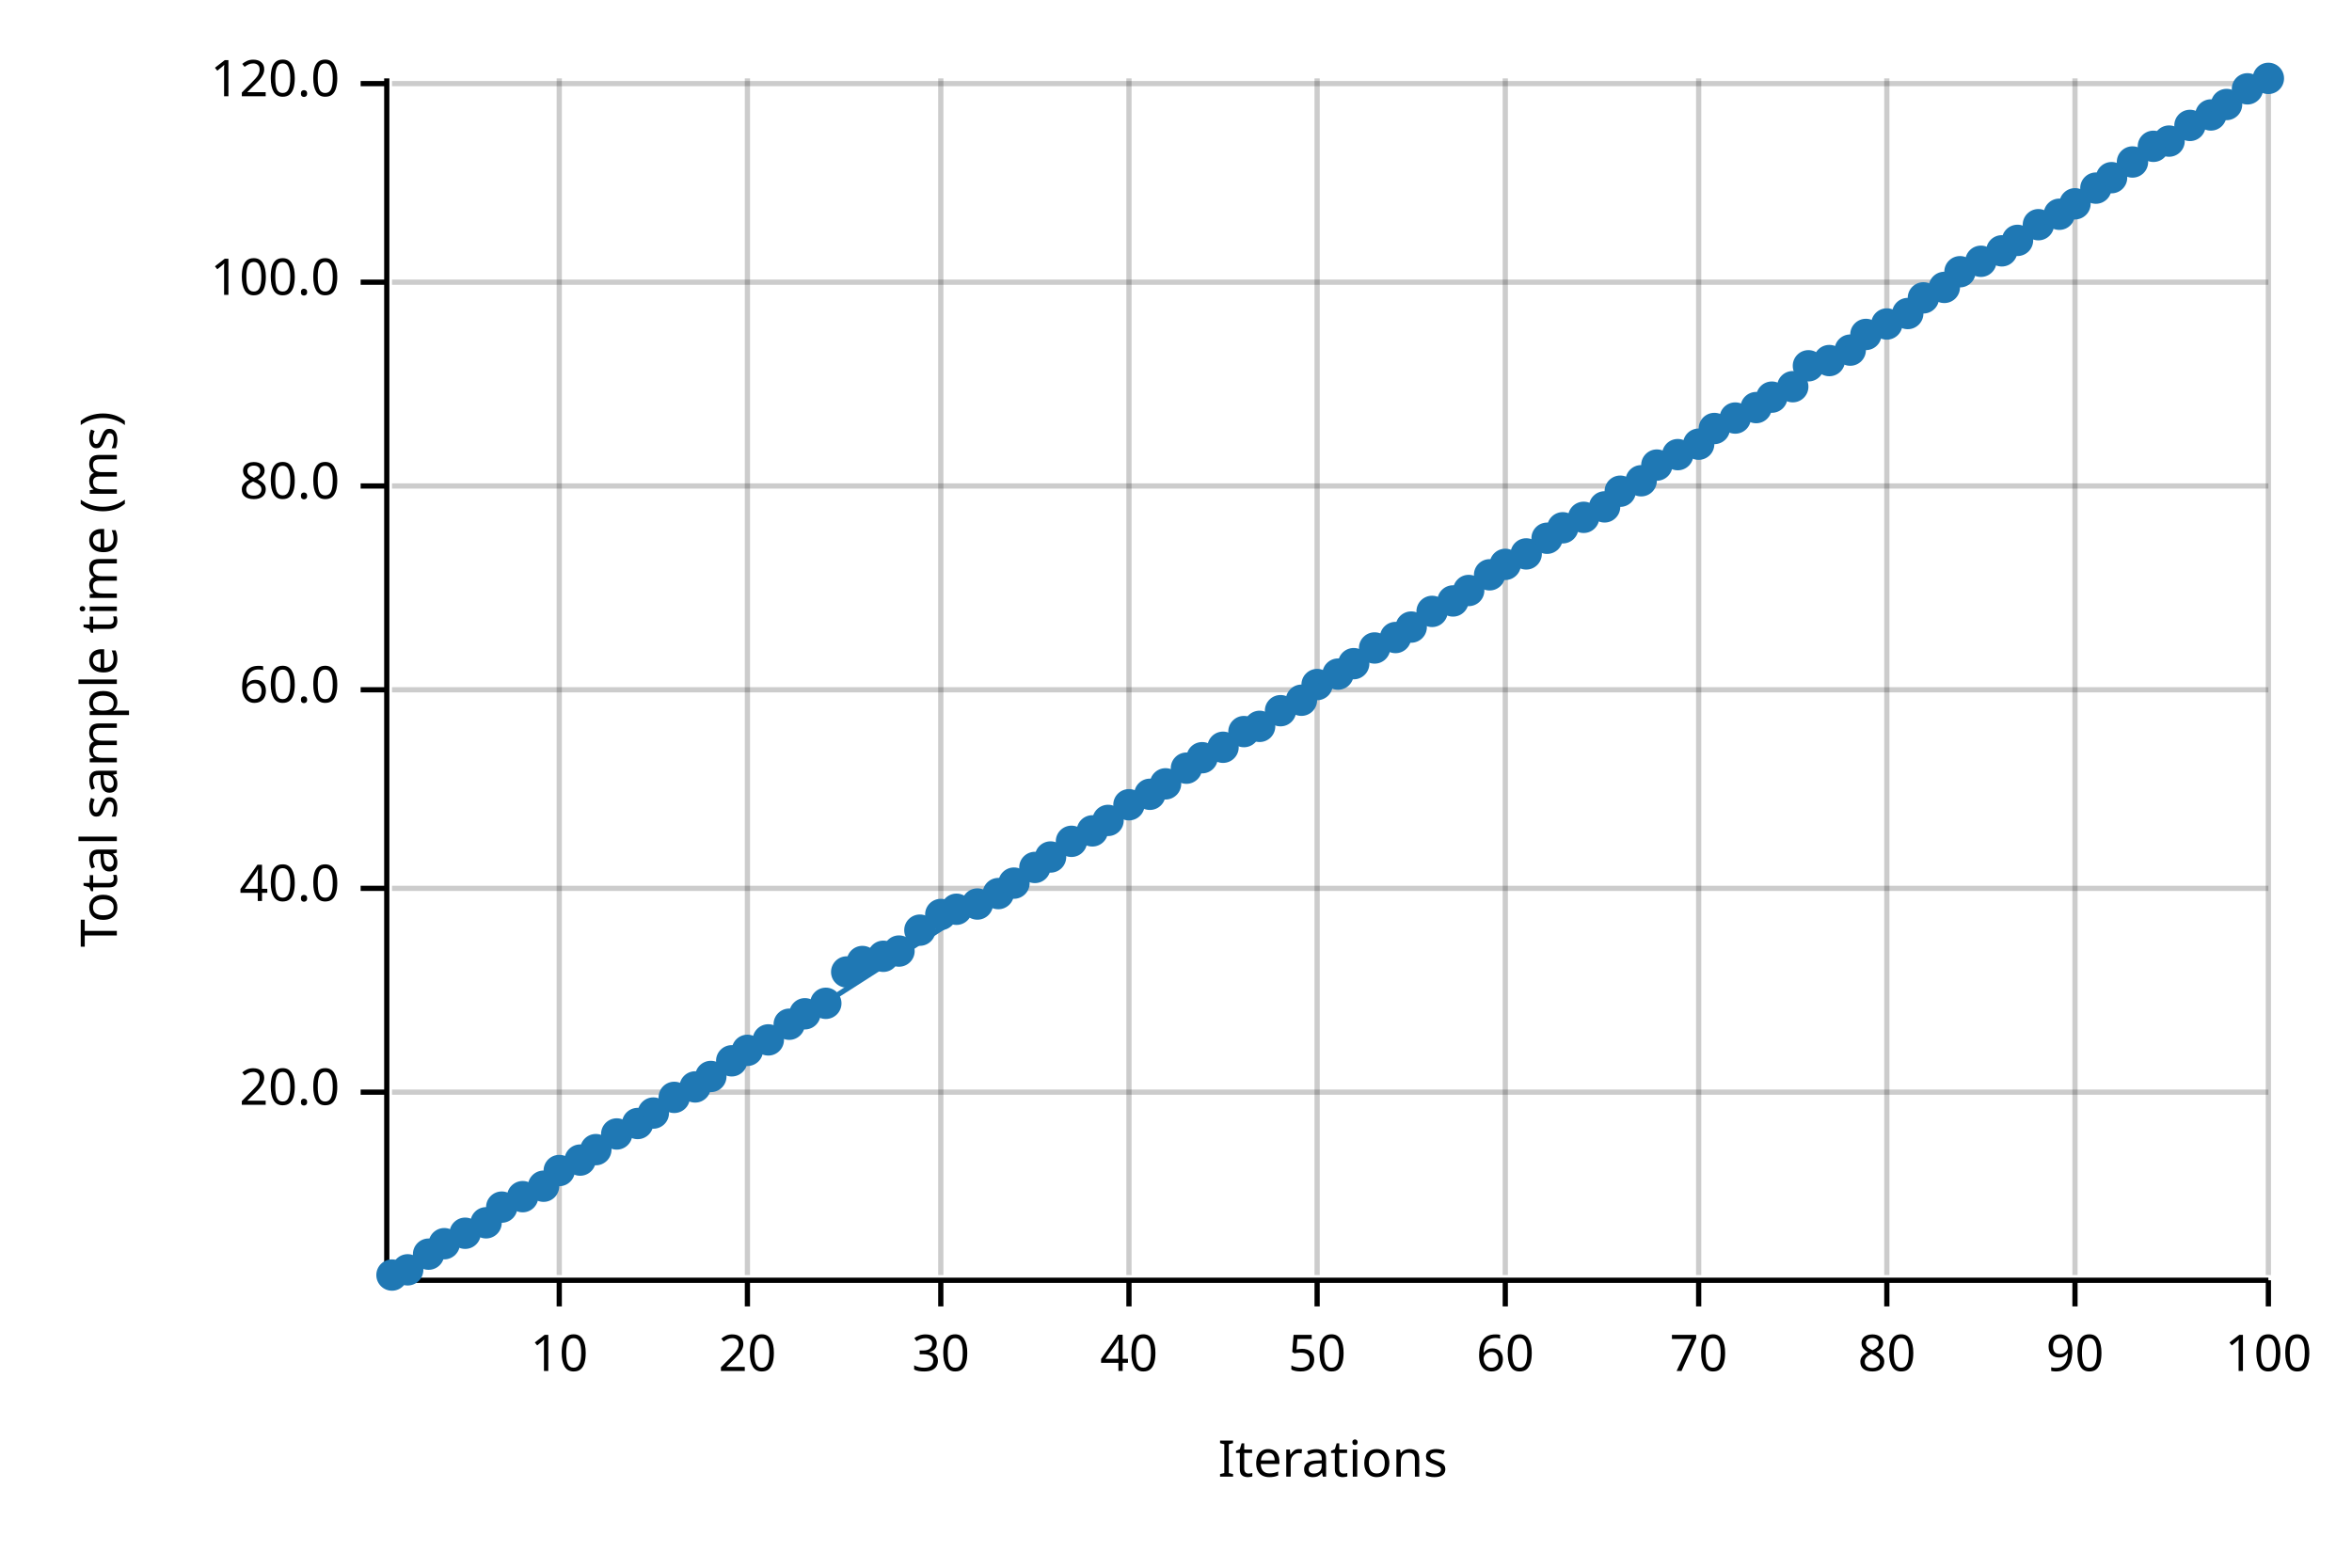
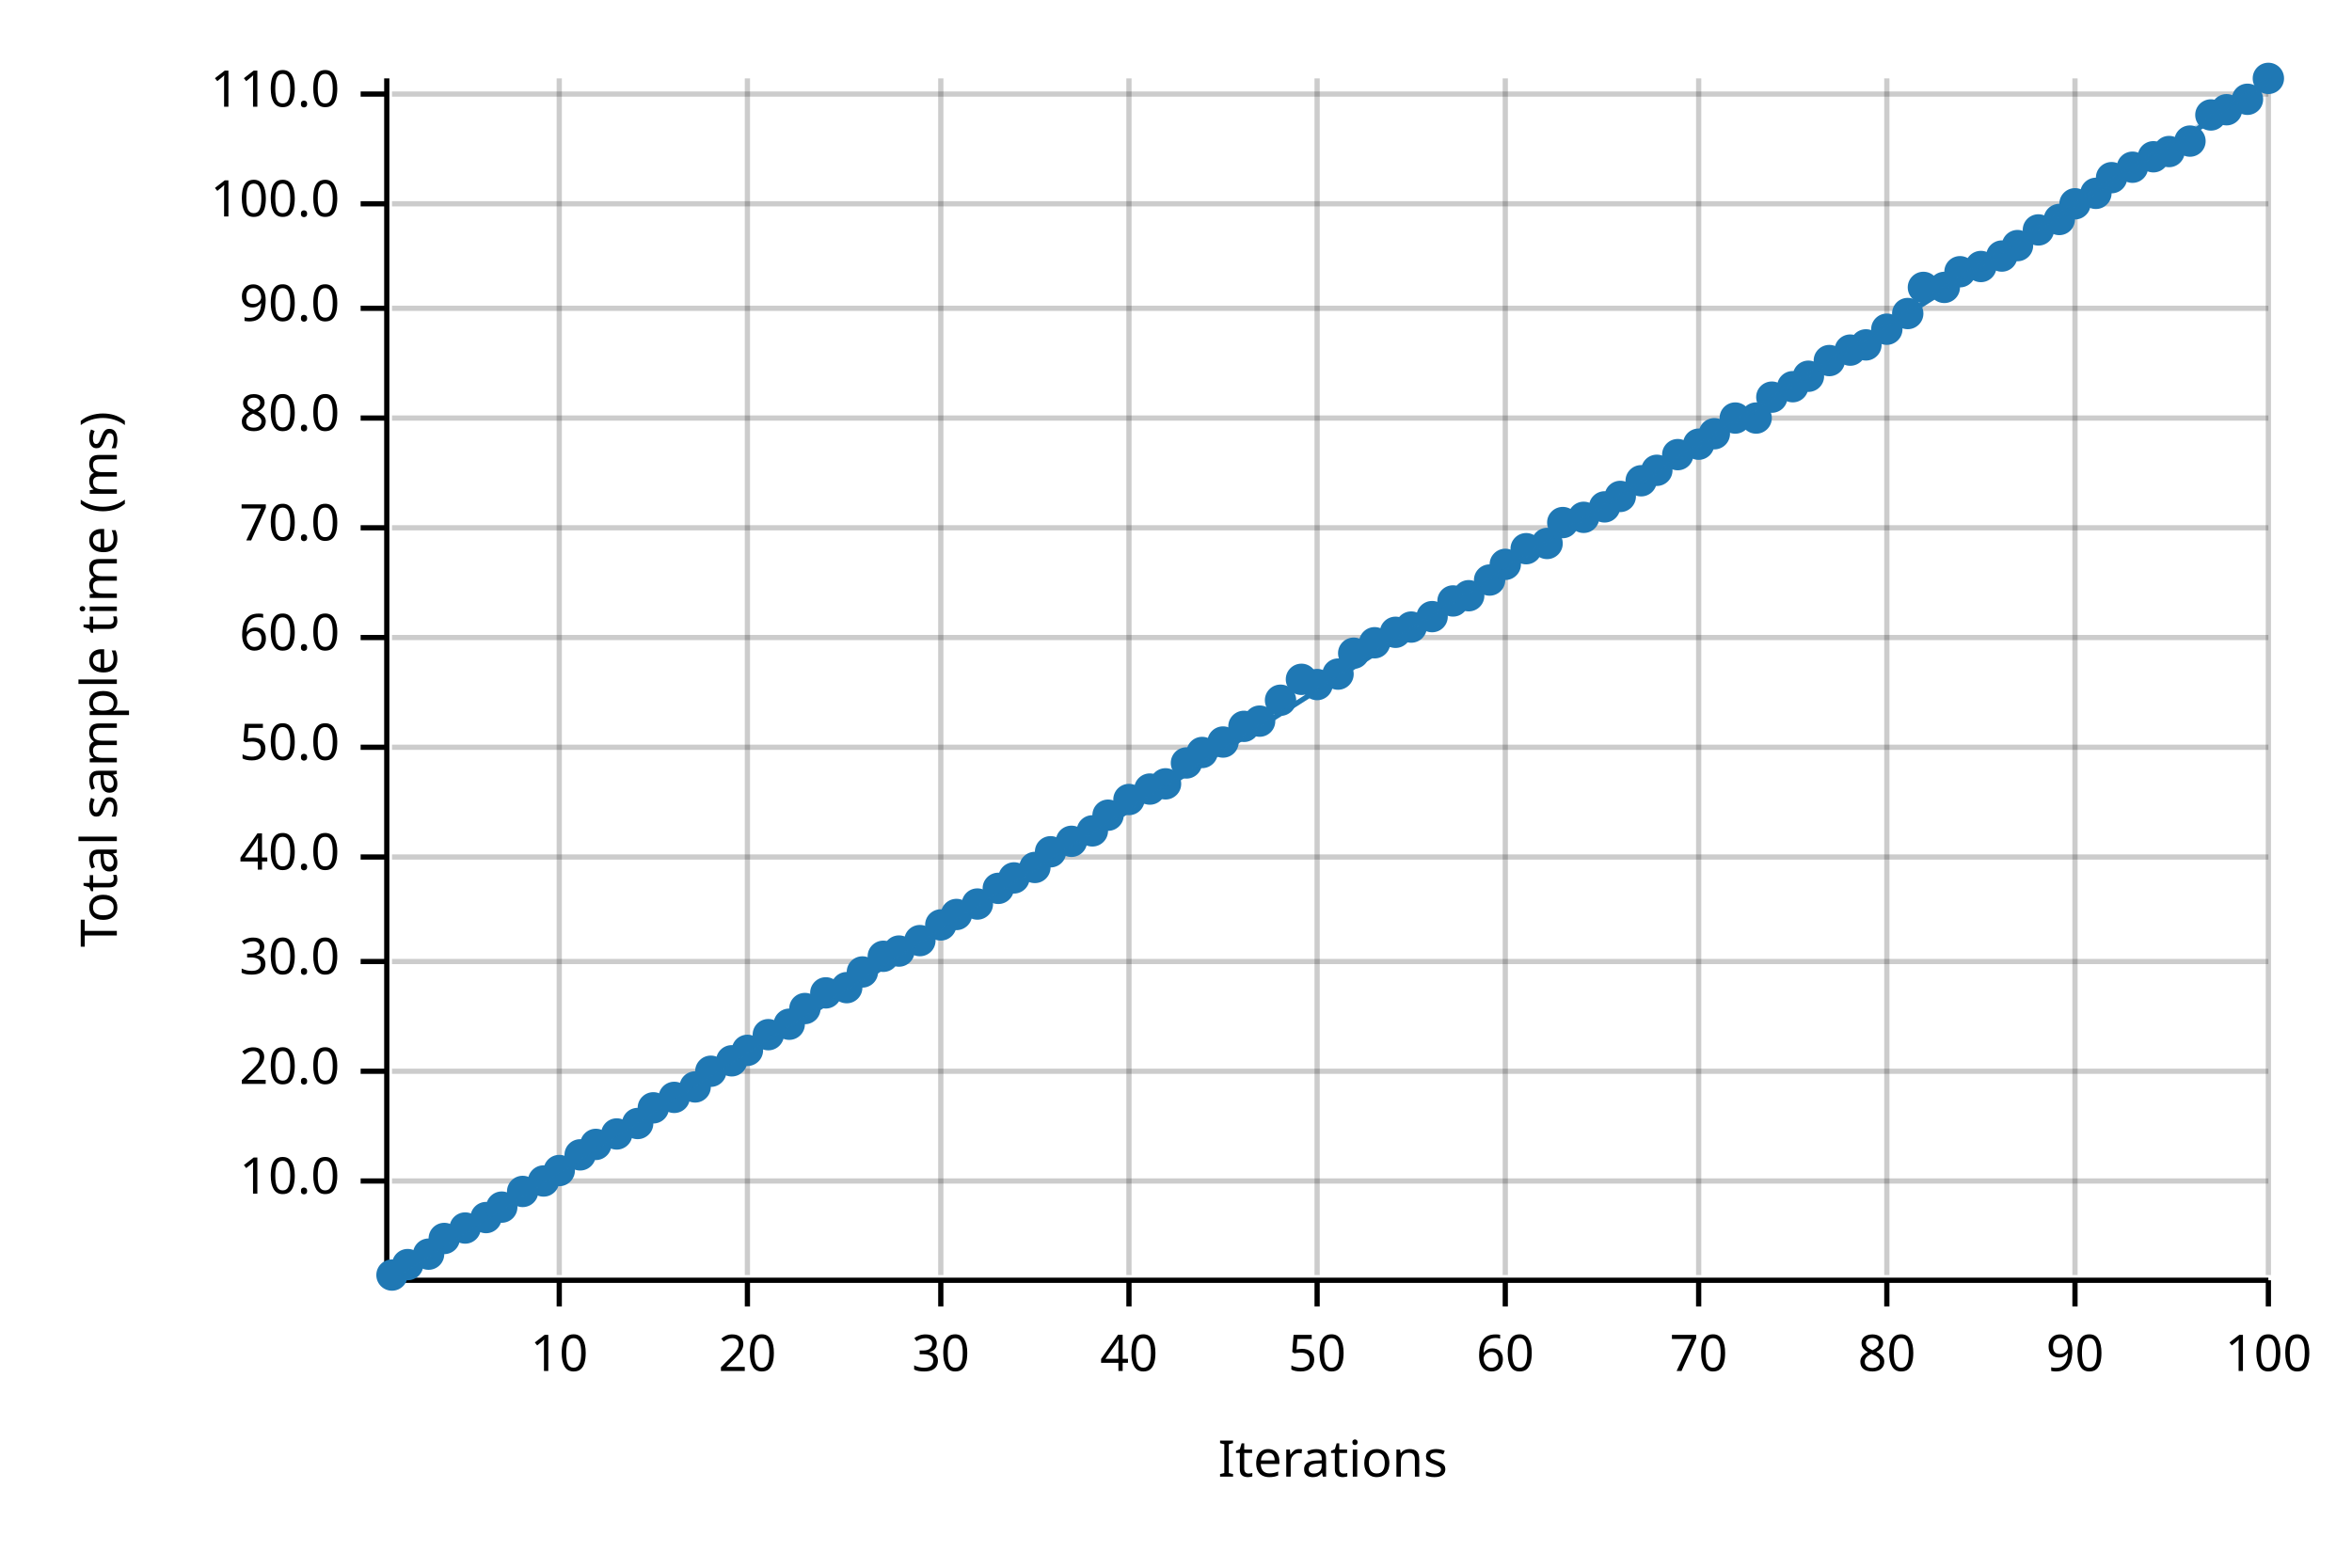
<svg xmlns="http://www.w3.org/2000/svg" width="450" height="300" viewBox="0 0 450 300">
  <text x="15" y="130" dy="0.76em" text-anchor="middle" font-family="sans-serif" font-size="9.677" opacity="1" fill="#000000" transform="rotate(270, 15, 130)">
Total sample time (ms)
</text>
  <text x="255" y="285" dy="-0.5ex" text-anchor="middle" font-family="sans-serif" font-size="9.677" opacity="1" fill="#000000">
Iterations
</text>
  <line opacity="0.2" stroke="#000000" stroke-width="1" x1="107" y1="244" x2="107" y2="15" />
  <line opacity="0.2" stroke="#000000" stroke-width="1" x1="143" y1="244" x2="143" y2="15" />
  <line opacity="0.2" stroke="#000000" stroke-width="1" x1="180" y1="244" x2="180" y2="15" />
  <line opacity="0.2" stroke="#000000" stroke-width="1" x1="216" y1="244" x2="216" y2="15" />
  <line opacity="0.2" stroke="#000000" stroke-width="1" x1="252" y1="244" x2="252" y2="15" />
  <line opacity="0.2" stroke="#000000" stroke-width="1" x1="288" y1="244" x2="288" y2="15" />
  <line opacity="0.2" stroke="#000000" stroke-width="1" x1="325" y1="244" x2="325" y2="15" />
  <line opacity="0.2" stroke="#000000" stroke-width="1" x1="361" y1="244" x2="361" y2="15" />
  <line opacity="0.2" stroke="#000000" stroke-width="1" x1="397" y1="244" x2="397" y2="15" />
  <line opacity="0.2" stroke="#000000" stroke-width="1" x1="434" y1="244" x2="434" y2="15" />
-   <line opacity="0.2" stroke="#000000" stroke-width="1" x1="75" y1="209" x2="434" y2="209" />
-   <line opacity="0.2" stroke="#000000" stroke-width="1" x1="75" y1="170" x2="434" y2="170" />
-   <line opacity="0.2" stroke="#000000" stroke-width="1" x1="75" y1="132" x2="434" y2="132" />
-   <line opacity="0.2" stroke="#000000" stroke-width="1" x1="75" y1="93" x2="434" y2="93" />
-   <line opacity="0.2" stroke="#000000" stroke-width="1" x1="75" y1="54" x2="434" y2="54" />
-   <line opacity="0.2" stroke="#000000" stroke-width="1" x1="75" y1="16" x2="434" y2="16" />
+   <line opacity="0.2" stroke="#000000" stroke-width="1" x1="75" y1="226" x2="434" y2="226" />
+   <line opacity="0.2" stroke="#000000" stroke-width="1" x1="75" y1="205" x2="434" y2="205" />
+   <line opacity="0.2" stroke="#000000" stroke-width="1" x1="75" y1="184" x2="434" y2="184" />
+   <line opacity="0.2" stroke="#000000" stroke-width="1" x1="75" y1="164" x2="434" y2="164" />
+   <line opacity="0.2" stroke="#000000" stroke-width="1" x1="75" y1="143" x2="434" y2="143" />
+   <line opacity="0.2" stroke="#000000" stroke-width="1" x1="75" y1="122" x2="434" y2="122" />
+   <line opacity="0.2" stroke="#000000" stroke-width="1" x1="75" y1="101" x2="434" y2="101" />
+   <line opacity="0.2" stroke="#000000" stroke-width="1" x1="75" y1="80" x2="434" y2="80" />
+   <line opacity="0.2" stroke="#000000" stroke-width="1" x1="75" y1="59" x2="434" y2="59" />
+   <line opacity="0.2" stroke="#000000" stroke-width="1" x1="75" y1="39" x2="434" y2="39" />
+   <line opacity="0.2" stroke="#000000" stroke-width="1" x1="75" y1="18" x2="434" y2="18" />
  <polyline fill="none" opacity="1" stroke="#000000" stroke-width="1" points="74,15 74,244 " />
-   <text x="65" y="209" dy="0.5ex" text-anchor="end" font-family="sans-serif" font-size="9.677" opacity="1" fill="#000000">
+   <text x="65" y="226" dy="0.5ex" text-anchor="end" font-family="sans-serif" font-size="9.677" opacity="1" fill="#000000">
+ 10.0
+ </text>
+   <polyline fill="none" opacity="1" stroke="#000000" stroke-width="1" points="69,226 74,226 " />
+   <text x="65" y="205" dy="0.5ex" text-anchor="end" font-family="sans-serif" font-size="9.677" opacity="1" fill="#000000">
20.0
</text>
-   <polyline fill="none" opacity="1" stroke="#000000" stroke-width="1" points="69,209 74,209 " />
-   <text x="65" y="170" dy="0.5ex" text-anchor="end" font-family="sans-serif" font-size="9.677" opacity="1" fill="#000000">
+   <polyline fill="none" opacity="1" stroke="#000000" stroke-width="1" points="69,205 74,205 " />
+   <text x="65" y="184" dy="0.5ex" text-anchor="end" font-family="sans-serif" font-size="9.677" opacity="1" fill="#000000">
+ 30.0
+ </text>
+   <polyline fill="none" opacity="1" stroke="#000000" stroke-width="1" points="69,184 74,184 " />
+   <text x="65" y="164" dy="0.5ex" text-anchor="end" font-family="sans-serif" font-size="9.677" opacity="1" fill="#000000">
40.0
</text>
-   <polyline fill="none" opacity="1" stroke="#000000" stroke-width="1" points="69,170 74,170 " />
-   <text x="65" y="132" dy="0.5ex" text-anchor="end" font-family="sans-serif" font-size="9.677" opacity="1" fill="#000000">
+   <polyline fill="none" opacity="1" stroke="#000000" stroke-width="1" points="69,164 74,164 " />
+   <text x="65" y="143" dy="0.5ex" text-anchor="end" font-family="sans-serif" font-size="9.677" opacity="1" fill="#000000">
+ 50.0
+ </text>
+   <polyline fill="none" opacity="1" stroke="#000000" stroke-width="1" points="69,143 74,143 " />
+   <text x="65" y="122" dy="0.5ex" text-anchor="end" font-family="sans-serif" font-size="9.677" opacity="1" fill="#000000">
60.0
</text>
-   <polyline fill="none" opacity="1" stroke="#000000" stroke-width="1" points="69,132 74,132 " />
-   <text x="65" y="93" dy="0.5ex" text-anchor="end" font-family="sans-serif" font-size="9.677" opacity="1" fill="#000000">
+   <polyline fill="none" opacity="1" stroke="#000000" stroke-width="1" points="69,122 74,122 " />
+   <text x="65" y="101" dy="0.5ex" text-anchor="end" font-family="sans-serif" font-size="9.677" opacity="1" fill="#000000">
+ 70.0
+ </text>
+   <polyline fill="none" opacity="1" stroke="#000000" stroke-width="1" points="69,101 74,101 " />
+   <text x="65" y="80" dy="0.5ex" text-anchor="end" font-family="sans-serif" font-size="9.677" opacity="1" fill="#000000">
80.0
</text>
-   <polyline fill="none" opacity="1" stroke="#000000" stroke-width="1" points="69,93 74,93 " />
-   <text x="65" y="54" dy="0.5ex" text-anchor="end" font-family="sans-serif" font-size="9.677" opacity="1" fill="#000000">
+   <polyline fill="none" opacity="1" stroke="#000000" stroke-width="1" points="69,80 74,80 " />
+   <text x="65" y="59" dy="0.5ex" text-anchor="end" font-family="sans-serif" font-size="9.677" opacity="1" fill="#000000">
+ 90.0
+ </text>
+   <polyline fill="none" opacity="1" stroke="#000000" stroke-width="1" points="69,59 74,59 " />
+   <text x="65" y="39" dy="0.5ex" text-anchor="end" font-family="sans-serif" font-size="9.677" opacity="1" fill="#000000">
100.0
</text>
-   <polyline fill="none" opacity="1" stroke="#000000" stroke-width="1" points="69,54 74,54 " />
-   <text x="65" y="16" dy="0.5ex" text-anchor="end" font-family="sans-serif" font-size="9.677" opacity="1" fill="#000000">
- 120.0
- </text>
-   <polyline fill="none" opacity="1" stroke="#000000" stroke-width="1" points="69,16 74,16 " />
+   <polyline fill="none" opacity="1" stroke="#000000" stroke-width="1" points="69,39 74,39 " />
+   <text x="65" y="18" dy="0.5ex" text-anchor="end" font-family="sans-serif" font-size="9.677" opacity="1" fill="#000000">
+ 110.0
+ </text>
+   <polyline fill="none" opacity="1" stroke="#000000" stroke-width="1" points="69,18 74,18 " />
  <polyline fill="none" opacity="1" stroke="#000000" stroke-width="1" points="75,245 434,245 " />
  <text x="107" y="255" dy="0.76em" text-anchor="middle" font-family="sans-serif" font-size="9.677" opacity="1" fill="#000000">
10
</text>
  <polyline fill="none" opacity="1" stroke="#000000" stroke-width="1" points="107,245 107,250 " />
  <text x="143" y="255" dy="0.76em" text-anchor="middle" font-family="sans-serif" font-size="9.677" opacity="1" fill="#000000">
20
</text>
  <polyline fill="none" opacity="1" stroke="#000000" stroke-width="1" points="143,245 143,250 " />
  <text x="180" y="255" dy="0.76em" text-anchor="middle" font-family="sans-serif" font-size="9.677" opacity="1" fill="#000000">
30
</text>
  <polyline fill="none" opacity="1" stroke="#000000" stroke-width="1" points="180,245 180,250 " />
  <text x="216" y="255" dy="0.76em" text-anchor="middle" font-family="sans-serif" font-size="9.677" opacity="1" fill="#000000">
40
</text>
  <polyline fill="none" opacity="1" stroke="#000000" stroke-width="1" points="216,245 216,250 " />
  <text x="252" y="255" dy="0.76em" text-anchor="middle" font-family="sans-serif" font-size="9.677" opacity="1" fill="#000000">
50
</text>
  <polyline fill="none" opacity="1" stroke="#000000" stroke-width="1" points="252,245 252,250 " />
  <text x="288" y="255" dy="0.76em" text-anchor="middle" font-family="sans-serif" font-size="9.677" opacity="1" fill="#000000">
60
</text>
  <polyline fill="none" opacity="1" stroke="#000000" stroke-width="1" points="288,245 288,250 " />
  <text x="325" y="255" dy="0.76em" text-anchor="middle" font-family="sans-serif" font-size="9.677" opacity="1" fill="#000000">
70
</text>
  <polyline fill="none" opacity="1" stroke="#000000" stroke-width="1" points="325,245 325,250 " />
  <text x="361" y="255" dy="0.76em" text-anchor="middle" font-family="sans-serif" font-size="9.677" opacity="1" fill="#000000">
80
</text>
  <polyline fill="none" opacity="1" stroke="#000000" stroke-width="1" points="361,245 361,250 " />
  <text x="397" y="255" dy="0.76em" text-anchor="middle" font-family="sans-serif" font-size="9.677" opacity="1" fill="#000000">
90
</text>
  <polyline fill="none" opacity="1" stroke="#000000" stroke-width="1" points="397,245 397,250 " />
  <text x="434" y="255" dy="0.76em" text-anchor="middle" font-family="sans-serif" font-size="9.677" opacity="1" fill="#000000">
100
</text>
  <polyline fill="none" opacity="1" stroke="#000000" stroke-width="1" points="434,245 434,250 " />
  <circle cx="75" cy="244" r="3" opacity="1" fill="#1F78B4" stroke="none" stroke-width="1" />
-   <circle cx="78" cy="243" r="3" opacity="1" fill="#1F78B4" stroke="none" stroke-width="1" />
+   <circle cx="78" cy="242" r="3" opacity="1" fill="#1F78B4" stroke="none" stroke-width="1" />
  <circle cx="82" cy="240" r="3" opacity="1" fill="#1F78B4" stroke="none" stroke-width="1" />
-   <circle cx="85" cy="238" r="3" opacity="1" fill="#1F78B4" stroke="none" stroke-width="1" />
-   <circle cx="89" cy="236" r="3" opacity="1" fill="#1F78B4" stroke="none" stroke-width="1" />
-   <circle cx="93" cy="234" r="3" opacity="1" fill="#1F78B4" stroke="none" stroke-width="1" />
+   <circle cx="85" cy="237" r="3" opacity="1" fill="#1F78B4" stroke="none" stroke-width="1" />
+   <circle cx="89" cy="235" r="3" opacity="1" fill="#1F78B4" stroke="none" stroke-width="1" />
+   <circle cx="93" cy="233" r="3" opacity="1" fill="#1F78B4" stroke="none" stroke-width="1" />
  <circle cx="96" cy="231" r="3" opacity="1" fill="#1F78B4" stroke="none" stroke-width="1" />
-   <circle cx="100" cy="229" r="3" opacity="1" fill="#1F78B4" stroke="none" stroke-width="1" />
-   <circle cx="104" cy="227" r="3" opacity="1" fill="#1F78B4" stroke="none" stroke-width="1" />
+   <circle cx="100" cy="228" r="3" opacity="1" fill="#1F78B4" stroke="none" stroke-width="1" />
+   <circle cx="104" cy="226" r="3" opacity="1" fill="#1F78B4" stroke="none" stroke-width="1" />
  <circle cx="107" cy="224" r="3" opacity="1" fill="#1F78B4" stroke="none" stroke-width="1" />
-   <circle cx="111" cy="222" r="3" opacity="1" fill="#1F78B4" stroke="none" stroke-width="1" />
-   <circle cx="114" cy="220" r="3" opacity="1" fill="#1F78B4" stroke="none" stroke-width="1" />
+   <circle cx="111" cy="221" r="3" opacity="1" fill="#1F78B4" stroke="none" stroke-width="1" />
+   <circle cx="114" cy="219" r="3" opacity="1" fill="#1F78B4" stroke="none" stroke-width="1" />
  <circle cx="118" cy="217" r="3" opacity="1" fill="#1F78B4" stroke="none" stroke-width="1" />
  <circle cx="122" cy="215" r="3" opacity="1" fill="#1F78B4" stroke="none" stroke-width="1" />
-   <circle cx="125" cy="213" r="3" opacity="1" fill="#1F78B4" stroke="none" stroke-width="1" />
+   <circle cx="125" cy="212" r="3" opacity="1" fill="#1F78B4" stroke="none" stroke-width="1" />
  <circle cx="129" cy="210" r="3" opacity="1" fill="#1F78B4" stroke="none" stroke-width="1" />
  <circle cx="133" cy="208" r="3" opacity="1" fill="#1F78B4" stroke="none" stroke-width="1" />
-   <circle cx="136" cy="206" r="3" opacity="1" fill="#1F78B4" stroke="none" stroke-width="1" />
+   <circle cx="136" cy="205" r="3" opacity="1" fill="#1F78B4" stroke="none" stroke-width="1" />
  <circle cx="140" cy="203" r="3" opacity="1" fill="#1F78B4" stroke="none" stroke-width="1" />
  <circle cx="143" cy="201" r="3" opacity="1" fill="#1F78B4" stroke="none" stroke-width="1" />
-   <circle cx="147" cy="199" r="3" opacity="1" fill="#1F78B4" stroke="none" stroke-width="1" />
+   <circle cx="147" cy="198" r="3" opacity="1" fill="#1F78B4" stroke="none" stroke-width="1" />
  <circle cx="151" cy="196" r="3" opacity="1" fill="#1F78B4" stroke="none" stroke-width="1" />
-   <circle cx="154" cy="194" r="3" opacity="1" fill="#1F78B4" stroke="none" stroke-width="1" />
-   <circle cx="158" cy="192" r="3" opacity="1" fill="#1F78B4" stroke="none" stroke-width="1" />
-   <circle cx="162" cy="186" r="3" opacity="1" fill="#1F78B4" stroke="none" stroke-width="1" />
-   <circle cx="165" cy="184" r="3" opacity="1" fill="#1F78B4" stroke="none" stroke-width="1" />
+   <circle cx="154" cy="193" r="3" opacity="1" fill="#1F78B4" stroke="none" stroke-width="1" />
+   <circle cx="158" cy="190" r="3" opacity="1" fill="#1F78B4" stroke="none" stroke-width="1" />
+   <circle cx="162" cy="189" r="3" opacity="1" fill="#1F78B4" stroke="none" stroke-width="1" />
+   <circle cx="165" cy="186" r="3" opacity="1" fill="#1F78B4" stroke="none" stroke-width="1" />
  <circle cx="169" cy="183" r="3" opacity="1" fill="#1F78B4" stroke="none" stroke-width="1" />
  <circle cx="172" cy="182" r="3" opacity="1" fill="#1F78B4" stroke="none" stroke-width="1" />
-   <circle cx="176" cy="178" r="3" opacity="1" fill="#1F78B4" stroke="none" stroke-width="1" />
-   <circle cx="180" cy="175" r="3" opacity="1" fill="#1F78B4" stroke="none" stroke-width="1" />
-   <circle cx="183" cy="174" r="3" opacity="1" fill="#1F78B4" stroke="none" stroke-width="1" />
+   <circle cx="176" cy="180" r="3" opacity="1" fill="#1F78B4" stroke="none" stroke-width="1" />
+   <circle cx="180" cy="177" r="3" opacity="1" fill="#1F78B4" stroke="none" stroke-width="1" />
+   <circle cx="183" cy="175" r="3" opacity="1" fill="#1F78B4" stroke="none" stroke-width="1" />
  <circle cx="187" cy="173" r="3" opacity="1" fill="#1F78B4" stroke="none" stroke-width="1" />
-   <circle cx="191" cy="171" r="3" opacity="1" fill="#1F78B4" stroke="none" stroke-width="1" />
-   <circle cx="194" cy="169" r="3" opacity="1" fill="#1F78B4" stroke="none" stroke-width="1" />
+   <circle cx="191" cy="170" r="3" opacity="1" fill="#1F78B4" stroke="none" stroke-width="1" />
+   <circle cx="194" cy="168" r="3" opacity="1" fill="#1F78B4" stroke="none" stroke-width="1" />
  <circle cx="198" cy="166" r="3" opacity="1" fill="#1F78B4" stroke="none" stroke-width="1" />
-   <circle cx="201" cy="164" r="3" opacity="1" fill="#1F78B4" stroke="none" stroke-width="1" />
+   <circle cx="201" cy="163" r="3" opacity="1" fill="#1F78B4" stroke="none" stroke-width="1" />
  <circle cx="205" cy="161" r="3" opacity="1" fill="#1F78B4" stroke="none" stroke-width="1" />
  <circle cx="209" cy="159" r="3" opacity="1" fill="#1F78B4" stroke="none" stroke-width="1" />
-   <circle cx="212" cy="157" r="3" opacity="1" fill="#1F78B4" stroke="none" stroke-width="1" />
-   <circle cx="216" cy="154" r="3" opacity="1" fill="#1F78B4" stroke="none" stroke-width="1" />
-   <circle cx="220" cy="152" r="3" opacity="1" fill="#1F78B4" stroke="none" stroke-width="1" />
+   <circle cx="212" cy="156" r="3" opacity="1" fill="#1F78B4" stroke="none" stroke-width="1" />
+   <circle cx="216" cy="153" r="3" opacity="1" fill="#1F78B4" stroke="none" stroke-width="1" />
+   <circle cx="220" cy="151" r="3" opacity="1" fill="#1F78B4" stroke="none" stroke-width="1" />
  <circle cx="223" cy="150" r="3" opacity="1" fill="#1F78B4" stroke="none" stroke-width="1" />
-   <circle cx="227" cy="147" r="3" opacity="1" fill="#1F78B4" stroke="none" stroke-width="1" />
-   <circle cx="230" cy="145" r="3" opacity="1" fill="#1F78B4" stroke="none" stroke-width="1" />
-   <circle cx="234" cy="143" r="3" opacity="1" fill="#1F78B4" stroke="none" stroke-width="1" />
-   <circle cx="238" cy="140" r="3" opacity="1" fill="#1F78B4" stroke="none" stroke-width="1" />
-   <circle cx="241" cy="139" r="3" opacity="1" fill="#1F78B4" stroke="none" stroke-width="1" />
-   <circle cx="245" cy="136" r="3" opacity="1" fill="#1F78B4" stroke="none" stroke-width="1" />
-   <circle cx="249" cy="134" r="3" opacity="1" fill="#1F78B4" stroke="none" stroke-width="1" />
+   <circle cx="227" cy="146" r="3" opacity="1" fill="#1F78B4" stroke="none" stroke-width="1" />
+   <circle cx="230" cy="144" r="3" opacity="1" fill="#1F78B4" stroke="none" stroke-width="1" />
+   <circle cx="234" cy="142" r="3" opacity="1" fill="#1F78B4" stroke="none" stroke-width="1" />
+   <circle cx="238" cy="139" r="3" opacity="1" fill="#1F78B4" stroke="none" stroke-width="1" />
+   <circle cx="241" cy="138" r="3" opacity="1" fill="#1F78B4" stroke="none" stroke-width="1" />
+   <circle cx="245" cy="134" r="3" opacity="1" fill="#1F78B4" stroke="none" stroke-width="1" />
+   <circle cx="249" cy="130" r="3" opacity="1" fill="#1F78B4" stroke="none" stroke-width="1" />
  <circle cx="252" cy="131" r="3" opacity="1" fill="#1F78B4" stroke="none" stroke-width="1" />
  <circle cx="256" cy="129" r="3" opacity="1" fill="#1F78B4" stroke="none" stroke-width="1" />
-   <circle cx="259" cy="127" r="3" opacity="1" fill="#1F78B4" stroke="none" stroke-width="1" />
-   <circle cx="263" cy="124" r="3" opacity="1" fill="#1F78B4" stroke="none" stroke-width="1" />
-   <circle cx="267" cy="122" r="3" opacity="1" fill="#1F78B4" stroke="none" stroke-width="1" />
+   <circle cx="259" cy="125" r="3" opacity="1" fill="#1F78B4" stroke="none" stroke-width="1" />
+   <circle cx="263" cy="123" r="3" opacity="1" fill="#1F78B4" stroke="none" stroke-width="1" />
+   <circle cx="267" cy="121" r="3" opacity="1" fill="#1F78B4" stroke="none" stroke-width="1" />
  <circle cx="270" cy="120" r="3" opacity="1" fill="#1F78B4" stroke="none" stroke-width="1" />
-   <circle cx="274" cy="117" r="3" opacity="1" fill="#1F78B4" stroke="none" stroke-width="1" />
+   <circle cx="274" cy="118" r="3" opacity="1" fill="#1F78B4" stroke="none" stroke-width="1" />
  <circle cx="278" cy="115" r="3" opacity="1" fill="#1F78B4" stroke="none" stroke-width="1" />
-   <circle cx="281" cy="113" r="3" opacity="1" fill="#1F78B4" stroke="none" stroke-width="1" />
-   <circle cx="285" cy="110" r="3" opacity="1" fill="#1F78B4" stroke="none" stroke-width="1" />
+   <circle cx="281" cy="114" r="3" opacity="1" fill="#1F78B4" stroke="none" stroke-width="1" />
+   <circle cx="285" cy="111" r="3" opacity="1" fill="#1F78B4" stroke="none" stroke-width="1" />
  <circle cx="288" cy="108" r="3" opacity="1" fill="#1F78B4" stroke="none" stroke-width="1" />
-   <circle cx="292" cy="106" r="3" opacity="1" fill="#1F78B4" stroke="none" stroke-width="1" />
-   <circle cx="296" cy="103" r="3" opacity="1" fill="#1F78B4" stroke="none" stroke-width="1" />
-   <circle cx="299" cy="101" r="3" opacity="1" fill="#1F78B4" stroke="none" stroke-width="1" />
+   <circle cx="292" cy="105" r="3" opacity="1" fill="#1F78B4" stroke="none" stroke-width="1" />
+   <circle cx="296" cy="104" r="3" opacity="1" fill="#1F78B4" stroke="none" stroke-width="1" />
+   <circle cx="299" cy="100" r="3" opacity="1" fill="#1F78B4" stroke="none" stroke-width="1" />
  <circle cx="303" cy="99" r="3" opacity="1" fill="#1F78B4" stroke="none" stroke-width="1" />
  <circle cx="307" cy="97" r="3" opacity="1" fill="#1F78B4" stroke="none" stroke-width="1" />
-   <circle cx="310" cy="94" r="3" opacity="1" fill="#1F78B4" stroke="none" stroke-width="1" />
+   <circle cx="310" cy="95" r="3" opacity="1" fill="#1F78B4" stroke="none" stroke-width="1" />
  <circle cx="314" cy="92" r="3" opacity="1" fill="#1F78B4" stroke="none" stroke-width="1" />
-   <circle cx="317" cy="89" r="3" opacity="1" fill="#1F78B4" stroke="none" stroke-width="1" />
+   <circle cx="317" cy="90" r="3" opacity="1" fill="#1F78B4" stroke="none" stroke-width="1" />
  <circle cx="321" cy="87" r="3" opacity="1" fill="#1F78B4" stroke="none" stroke-width="1" />
  <circle cx="325" cy="85" r="3" opacity="1" fill="#1F78B4" stroke="none" stroke-width="1" />
-   <circle cx="328" cy="82" r="3" opacity="1" fill="#1F78B4" stroke="none" stroke-width="1" />
+   <circle cx="328" cy="83" r="3" opacity="1" fill="#1F78B4" stroke="none" stroke-width="1" />
  <circle cx="332" cy="80" r="3" opacity="1" fill="#1F78B4" stroke="none" stroke-width="1" />
-   <circle cx="336" cy="78" r="3" opacity="1" fill="#1F78B4" stroke="none" stroke-width="1" />
+   <circle cx="336" cy="80" r="3" opacity="1" fill="#1F78B4" stroke="none" stroke-width="1" />
  <circle cx="339" cy="76" r="3" opacity="1" fill="#1F78B4" stroke="none" stroke-width="1" />
  <circle cx="343" cy="74" r="3" opacity="1" fill="#1F78B4" stroke="none" stroke-width="1" />
-   <circle cx="346" cy="70" r="3" opacity="1" fill="#1F78B4" stroke="none" stroke-width="1" />
+   <circle cx="346" cy="72" r="3" opacity="1" fill="#1F78B4" stroke="none" stroke-width="1" />
  <circle cx="350" cy="69" r="3" opacity="1" fill="#1F78B4" stroke="none" stroke-width="1" />
  <circle cx="354" cy="67" r="3" opacity="1" fill="#1F78B4" stroke="none" stroke-width="1" />
-   <circle cx="357" cy="64" r="3" opacity="1" fill="#1F78B4" stroke="none" stroke-width="1" />
-   <circle cx="361" cy="62" r="3" opacity="1" fill="#1F78B4" stroke="none" stroke-width="1" />
+   <circle cx="357" cy="66" r="3" opacity="1" fill="#1F78B4" stroke="none" stroke-width="1" />
+   <circle cx="361" cy="63" r="3" opacity="1" fill="#1F78B4" stroke="none" stroke-width="1" />
  <circle cx="365" cy="60" r="3" opacity="1" fill="#1F78B4" stroke="none" stroke-width="1" />
-   <circle cx="368" cy="57" r="3" opacity="1" fill="#1F78B4" stroke="none" stroke-width="1" />
+   <circle cx="368" cy="55" r="3" opacity="1" fill="#1F78B4" stroke="none" stroke-width="1" />
  <circle cx="372" cy="55" r="3" opacity="1" fill="#1F78B4" stroke="none" stroke-width="1" />
  <circle cx="375" cy="52" r="3" opacity="1" fill="#1F78B4" stroke="none" stroke-width="1" />
-   <circle cx="379" cy="50" r="3" opacity="1" fill="#1F78B4" stroke="none" stroke-width="1" />
-   <circle cx="383" cy="48" r="3" opacity="1" fill="#1F78B4" stroke="none" stroke-width="1" />
-   <circle cx="386" cy="46" r="3" opacity="1" fill="#1F78B4" stroke="none" stroke-width="1" />
-   <circle cx="390" cy="43" r="3" opacity="1" fill="#1F78B4" stroke="none" stroke-width="1" />
-   <circle cx="394" cy="41" r="3" opacity="1" fill="#1F78B4" stroke="none" stroke-width="1" />
+   <circle cx="379" cy="51" r="3" opacity="1" fill="#1F78B4" stroke="none" stroke-width="1" />
+   <circle cx="383" cy="49" r="3" opacity="1" fill="#1F78B4" stroke="none" stroke-width="1" />
+   <circle cx="386" cy="47" r="3" opacity="1" fill="#1F78B4" stroke="none" stroke-width="1" />
+   <circle cx="390" cy="44" r="3" opacity="1" fill="#1F78B4" stroke="none" stroke-width="1" />
+   <circle cx="394" cy="42" r="3" opacity="1" fill="#1F78B4" stroke="none" stroke-width="1" />
  <circle cx="397" cy="39" r="3" opacity="1" fill="#1F78B4" stroke="none" stroke-width="1" />
-   <circle cx="401" cy="36" r="3" opacity="1" fill="#1F78B4" stroke="none" stroke-width="1" />
+   <circle cx="401" cy="37" r="3" opacity="1" fill="#1F78B4" stroke="none" stroke-width="1" />
  <circle cx="404" cy="34" r="3" opacity="1" fill="#1F78B4" stroke="none" stroke-width="1" />
-   <circle cx="408" cy="31" r="3" opacity="1" fill="#1F78B4" stroke="none" stroke-width="1" />
-   <circle cx="412" cy="28" r="3" opacity="1" fill="#1F78B4" stroke="none" stroke-width="1" />
-   <circle cx="415" cy="27" r="3" opacity="1" fill="#1F78B4" stroke="none" stroke-width="1" />
-   <circle cx="419" cy="24" r="3" opacity="1" fill="#1F78B4" stroke="none" stroke-width="1" />
+   <circle cx="408" cy="32" r="3" opacity="1" fill="#1F78B4" stroke="none" stroke-width="1" />
+   <circle cx="412" cy="30" r="3" opacity="1" fill="#1F78B4" stroke="none" stroke-width="1" />
+   <circle cx="415" cy="29" r="3" opacity="1" fill="#1F78B4" stroke="none" stroke-width="1" />
+   <circle cx="419" cy="27" r="3" opacity="1" fill="#1F78B4" stroke="none" stroke-width="1" />
  <circle cx="423" cy="22" r="3" opacity="1" fill="#1F78B4" stroke="none" stroke-width="1" />
-   <circle cx="426" cy="20" r="3" opacity="1" fill="#1F78B4" stroke="none" stroke-width="1" />
-   <circle cx="430" cy="17" r="3" opacity="1" fill="#1F78B4" stroke="none" stroke-width="1" />
+   <circle cx="426" cy="21" r="3" opacity="1" fill="#1F78B4" stroke="none" stroke-width="1" />
+   <circle cx="430" cy="19" r="3" opacity="1" fill="#1F78B4" stroke="none" stroke-width="1" />
  <circle cx="434" cy="15" r="3" opacity="1" fill="#1F78B4" stroke="none" stroke-width="1" />
-   <polyline fill="none" opacity="1" stroke="#1F78B4" stroke-width="1" points="75,245 434,15 " />
-   <polygon opacity="0.25" fill="#1F78B4" points="75,245 434,15 434,15 " />
+   <polyline fill="none" opacity="1" stroke="#1F78B4" stroke-width="1" points="75,245 434,16 " />
+   <polygon opacity="0.25" fill="#1F78B4" points="75,245 434,16 434,15 " />
</svg>
